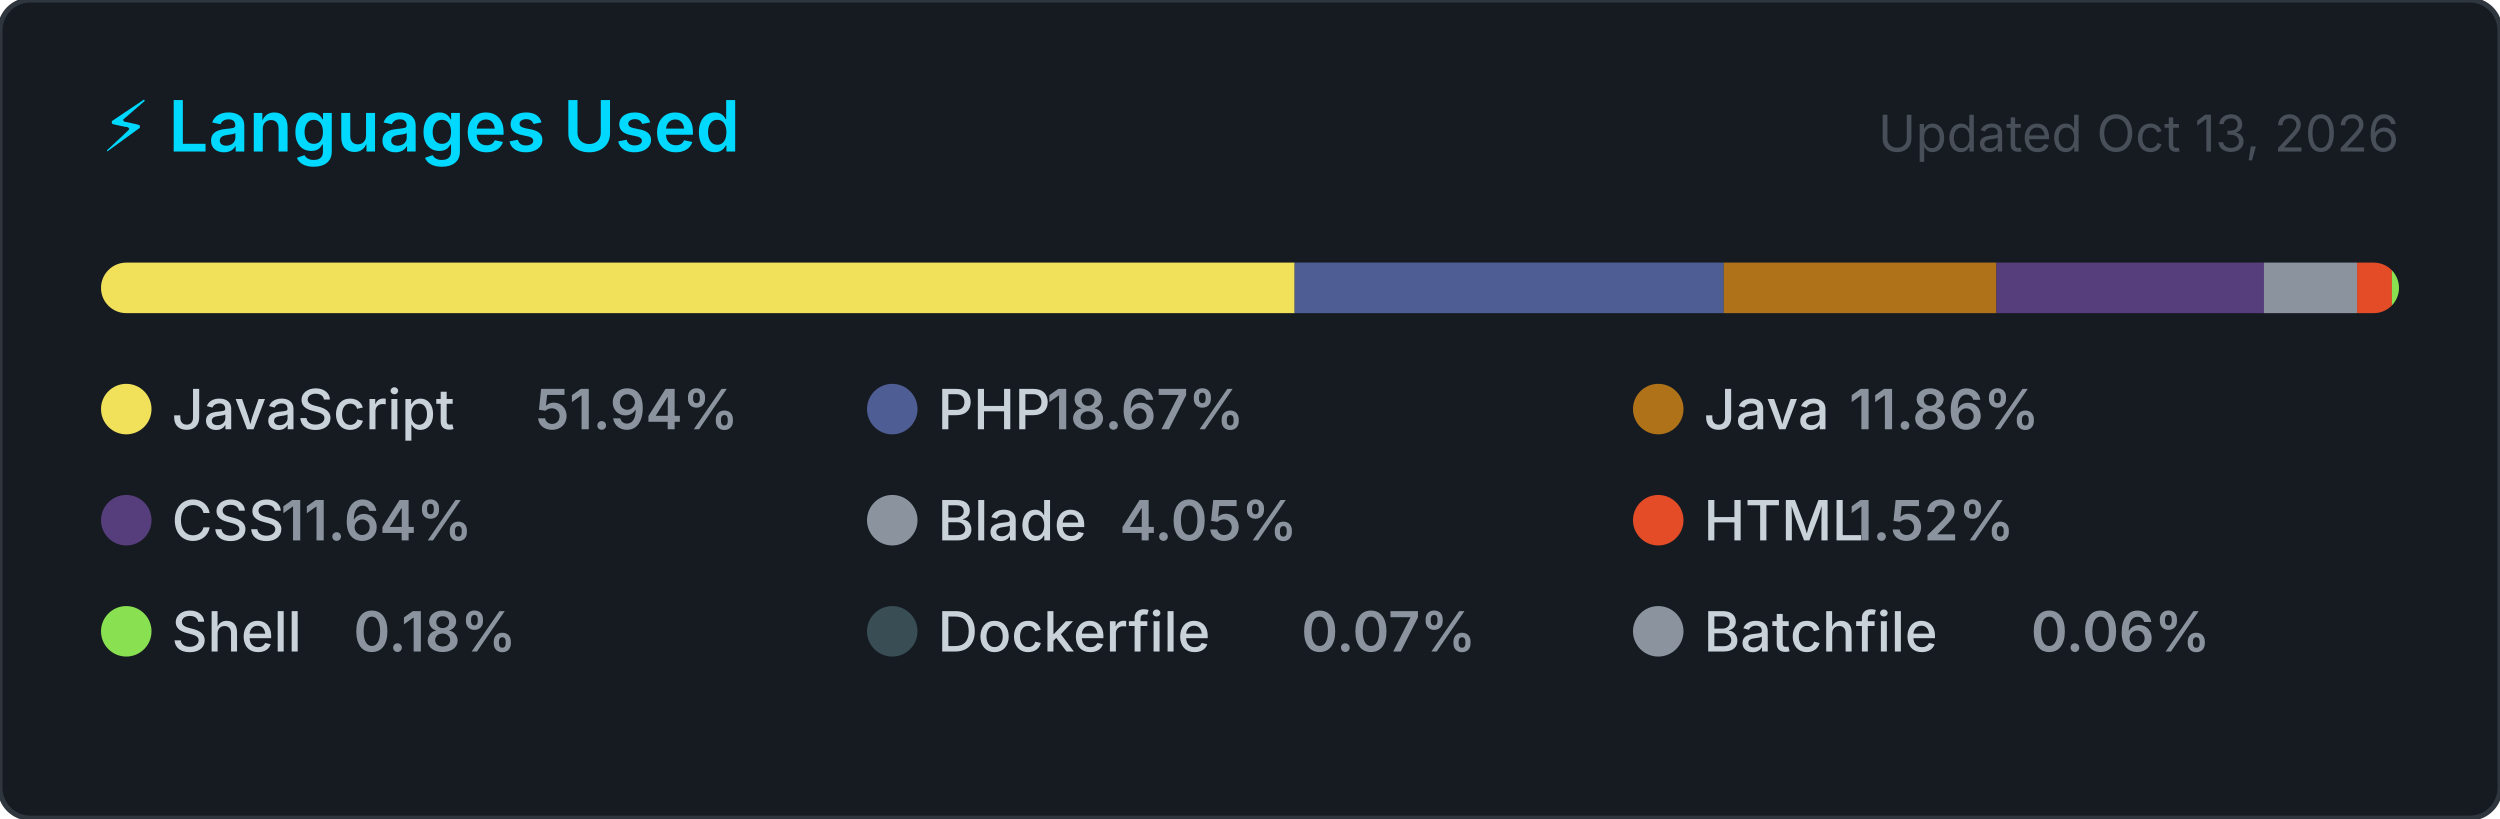
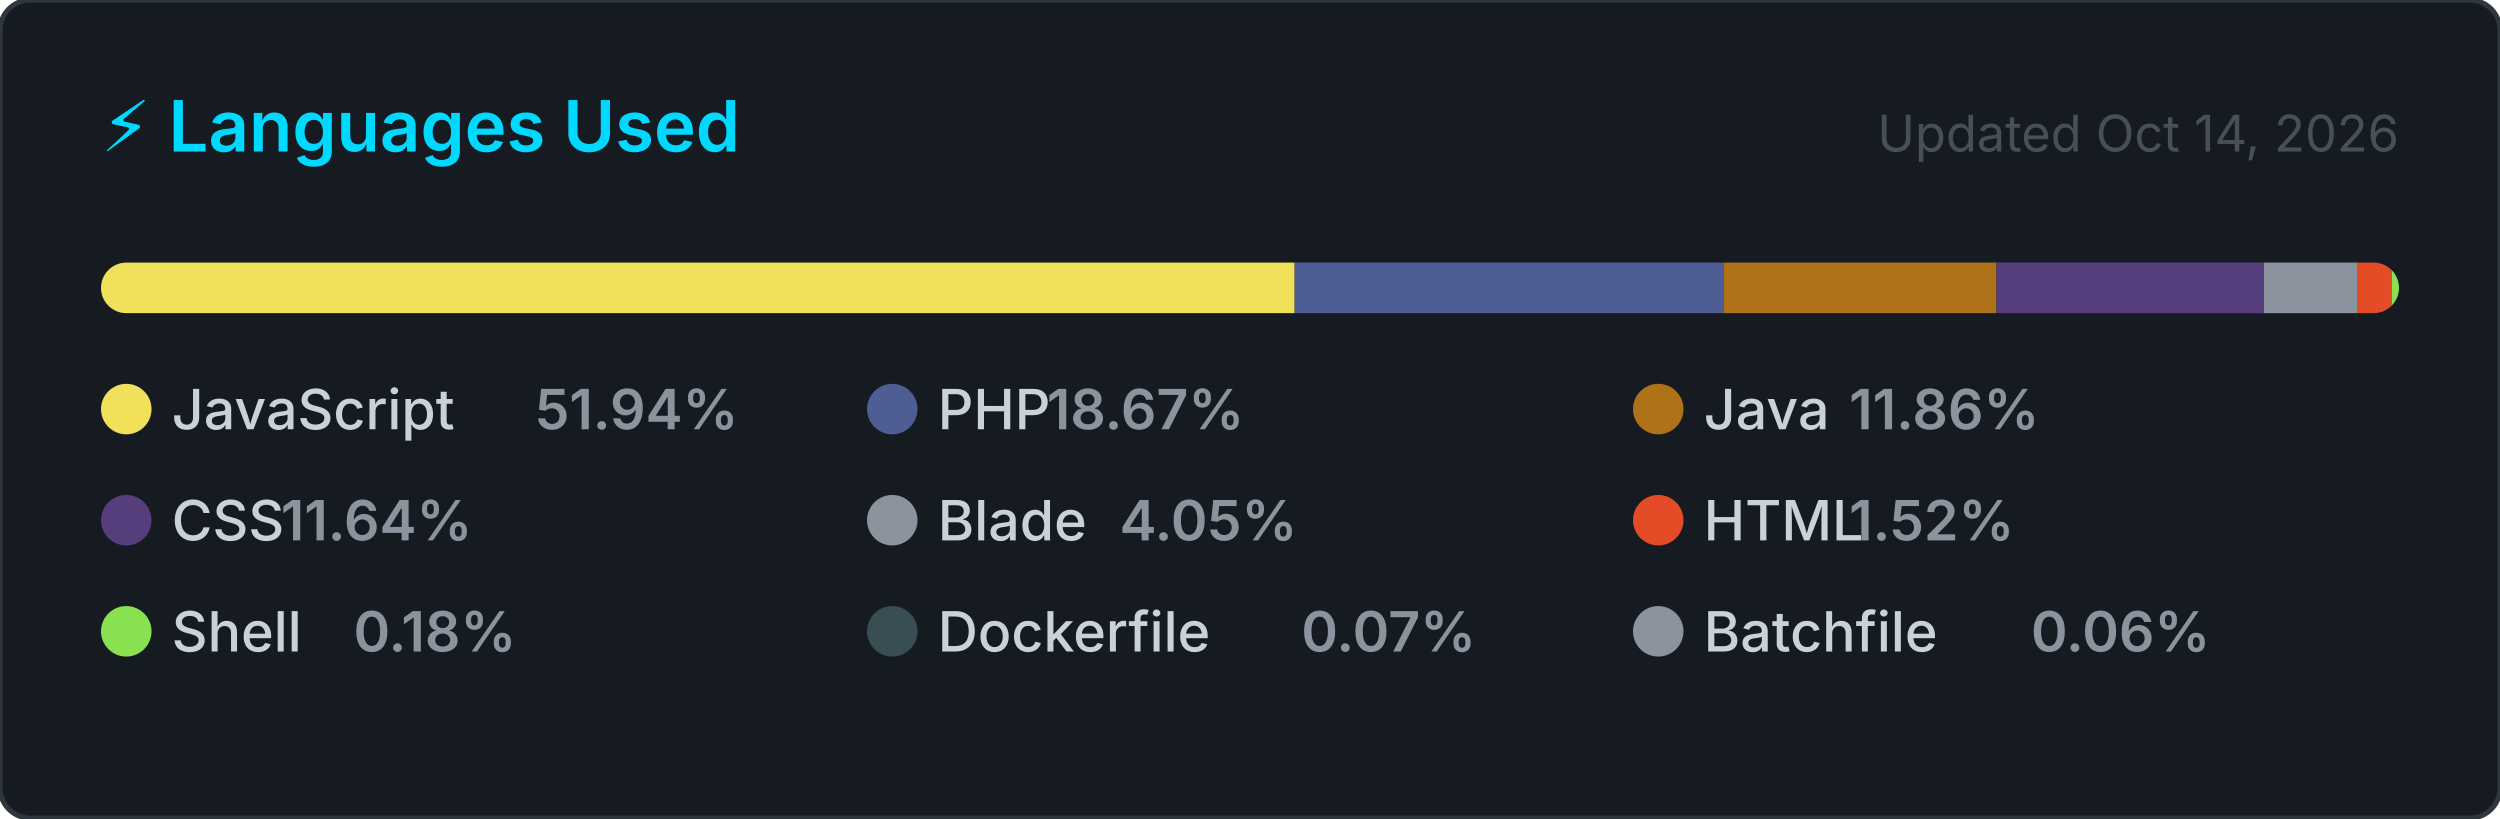
<svg xmlns="http://www.w3.org/2000/svg" width="495" height="162" viewBox="0 0 495 162" role="img" aria-label="Top programming languages for jorgelol20">
  <style>
    .card      { fill: #161b22; stroke: #30363d; stroke-width: 1; }
    .title     { font: 600 14px -apple-system, BlinkMacSystemFont, 'Segoe UI', sans-serif; fill: #00D9FF; }
    .updated   { font: 400 10px -apple-system, BlinkMacSystemFont, 'Segoe UI', sans-serif; fill: #484f58; }
    .lang-name { font: 500 11px -apple-system, BlinkMacSystemFont, 'Segoe UI', sans-serif; fill: #c9d1d9; }
    .lang-pct  { font: 600 11px -apple-system, BlinkMacSystemFont, 'Segoe UI', sans-serif; fill: #8b949e; }
  </style>
  <defs>
    <clipPath id="bar-clip">
      <rect x="20" y="52" width="455" height="10" rx="5" />
    </clipPath>
  </defs>
  <rect width="495" height="162" rx="6" ry="6" class="card" />
  <text x="20" y="30" class="title">⚡ Languages Used</text>
-   <text x="475" y="30" class="updated" text-anchor="end">Updated Oct 13, 2026</text>
+   <text x="475" y="30" class="updated" text-anchor="end">Updated Oct 14, 2026</text>
  <rect x="20" y="52" width="455" height="10" rx="5" fill="#21262d" />
  <g clip-path="url(#bar-clip)">
    <rect x="20.00" y="52" width="236.34" height="10" fill="#f1e05a" />
    <rect x="256.34" y="52" width="84.97" height="10" fill="#4F5D95" />
    <rect x="341.31" y="52" width="53.98" height="10" fill="#b07219" />
    <rect x="395.29" y="52" width="52.98" height="10" fill="#563d7c" />
    <rect x="448.26" y="52" width="18.44" height="10" fill="#8b949e" />
    <rect x="466.70" y="52" width="6.91" height="10" fill="#e34c26" />
    <rect x="473.60" y="52" width="2.00" height="10" fill="#89e051" />
    <rect x="475.60" y="52" width="2.00" height="10" fill="#384d54" />
    <rect x="477.60" y="52" width="2.00" height="10" fill="#8b949e" />
  </g>
  <g transform="translate(20, 76)">
    <circle cx="5" cy="5" r="5" fill="#f1e05a" />
    <text x="14" y="9" class="lang-name">JavaScript</text>
    <text x="14" y="9" class="lang-pct" dx="72">51.94%</text>
  </g>
  <g transform="translate(171.6667, 76)">
    <circle cx="5" cy="5" r="5" fill="#4F5D95" />
    <text x="14" y="9" class="lang-name">PHP</text>
    <text x="14" y="9" class="lang-pct" dx="21.6">18.67%</text>
  </g>
  <g transform="translate(323.3333, 76)">
    <circle cx="5" cy="5" r="5" fill="#b07219" />
    <text x="14" y="9" class="lang-name">Java</text>
    <text x="14" y="9" class="lang-pct" dx="28.8">11.86%</text>
  </g>
  <g transform="translate(20, 98)">
    <circle cx="5" cy="5" r="5" fill="#563d7c" />
    <text x="14" y="9" class="lang-name">CSS</text>
    <text x="14" y="9" class="lang-pct" dx="21.6">11.64%</text>
  </g>
  <g transform="translate(171.6667, 98)">
    <circle cx="5" cy="5" r="5" fill="#8b949e" />
    <text x="14" y="9" class="lang-name">Blade</text>
    <text x="14" y="9" class="lang-pct" dx="36">4.05%</text>
  </g>
  <g transform="translate(323.3333, 98)">
    <circle cx="5" cy="5" r="5" fill="#e34c26" />
    <text x="14" y="9" class="lang-name">HTML</text>
    <text x="14" y="9" class="lang-pct" dx="28.8">1.52%</text>
  </g>
  <g transform="translate(20, 120)">
    <circle cx="5" cy="5" r="5" fill="#89e051" />
    <text x="14" y="9" class="lang-name">Shell</text>
    <text x="14" y="9" class="lang-pct" dx="36">0.18%</text>
  </g>
  <g transform="translate(171.6667, 120)">
    <circle cx="5" cy="5" r="5" fill="#384d54" />
    <text x="14" y="9" class="lang-name">Dockerfile</text>
    <text x="14" y="9" class="lang-pct" dx="72">0.07%</text>
  </g>
  <g transform="translate(323.3333, 120)">
    <circle cx="5" cy="5" r="5" fill="#8b949e" />
    <text x="14" y="9" class="lang-name">Batchfile</text>
    <text x="14" y="9" class="lang-pct" dx="64.8">0.06%</text>
  </g>
</svg>
